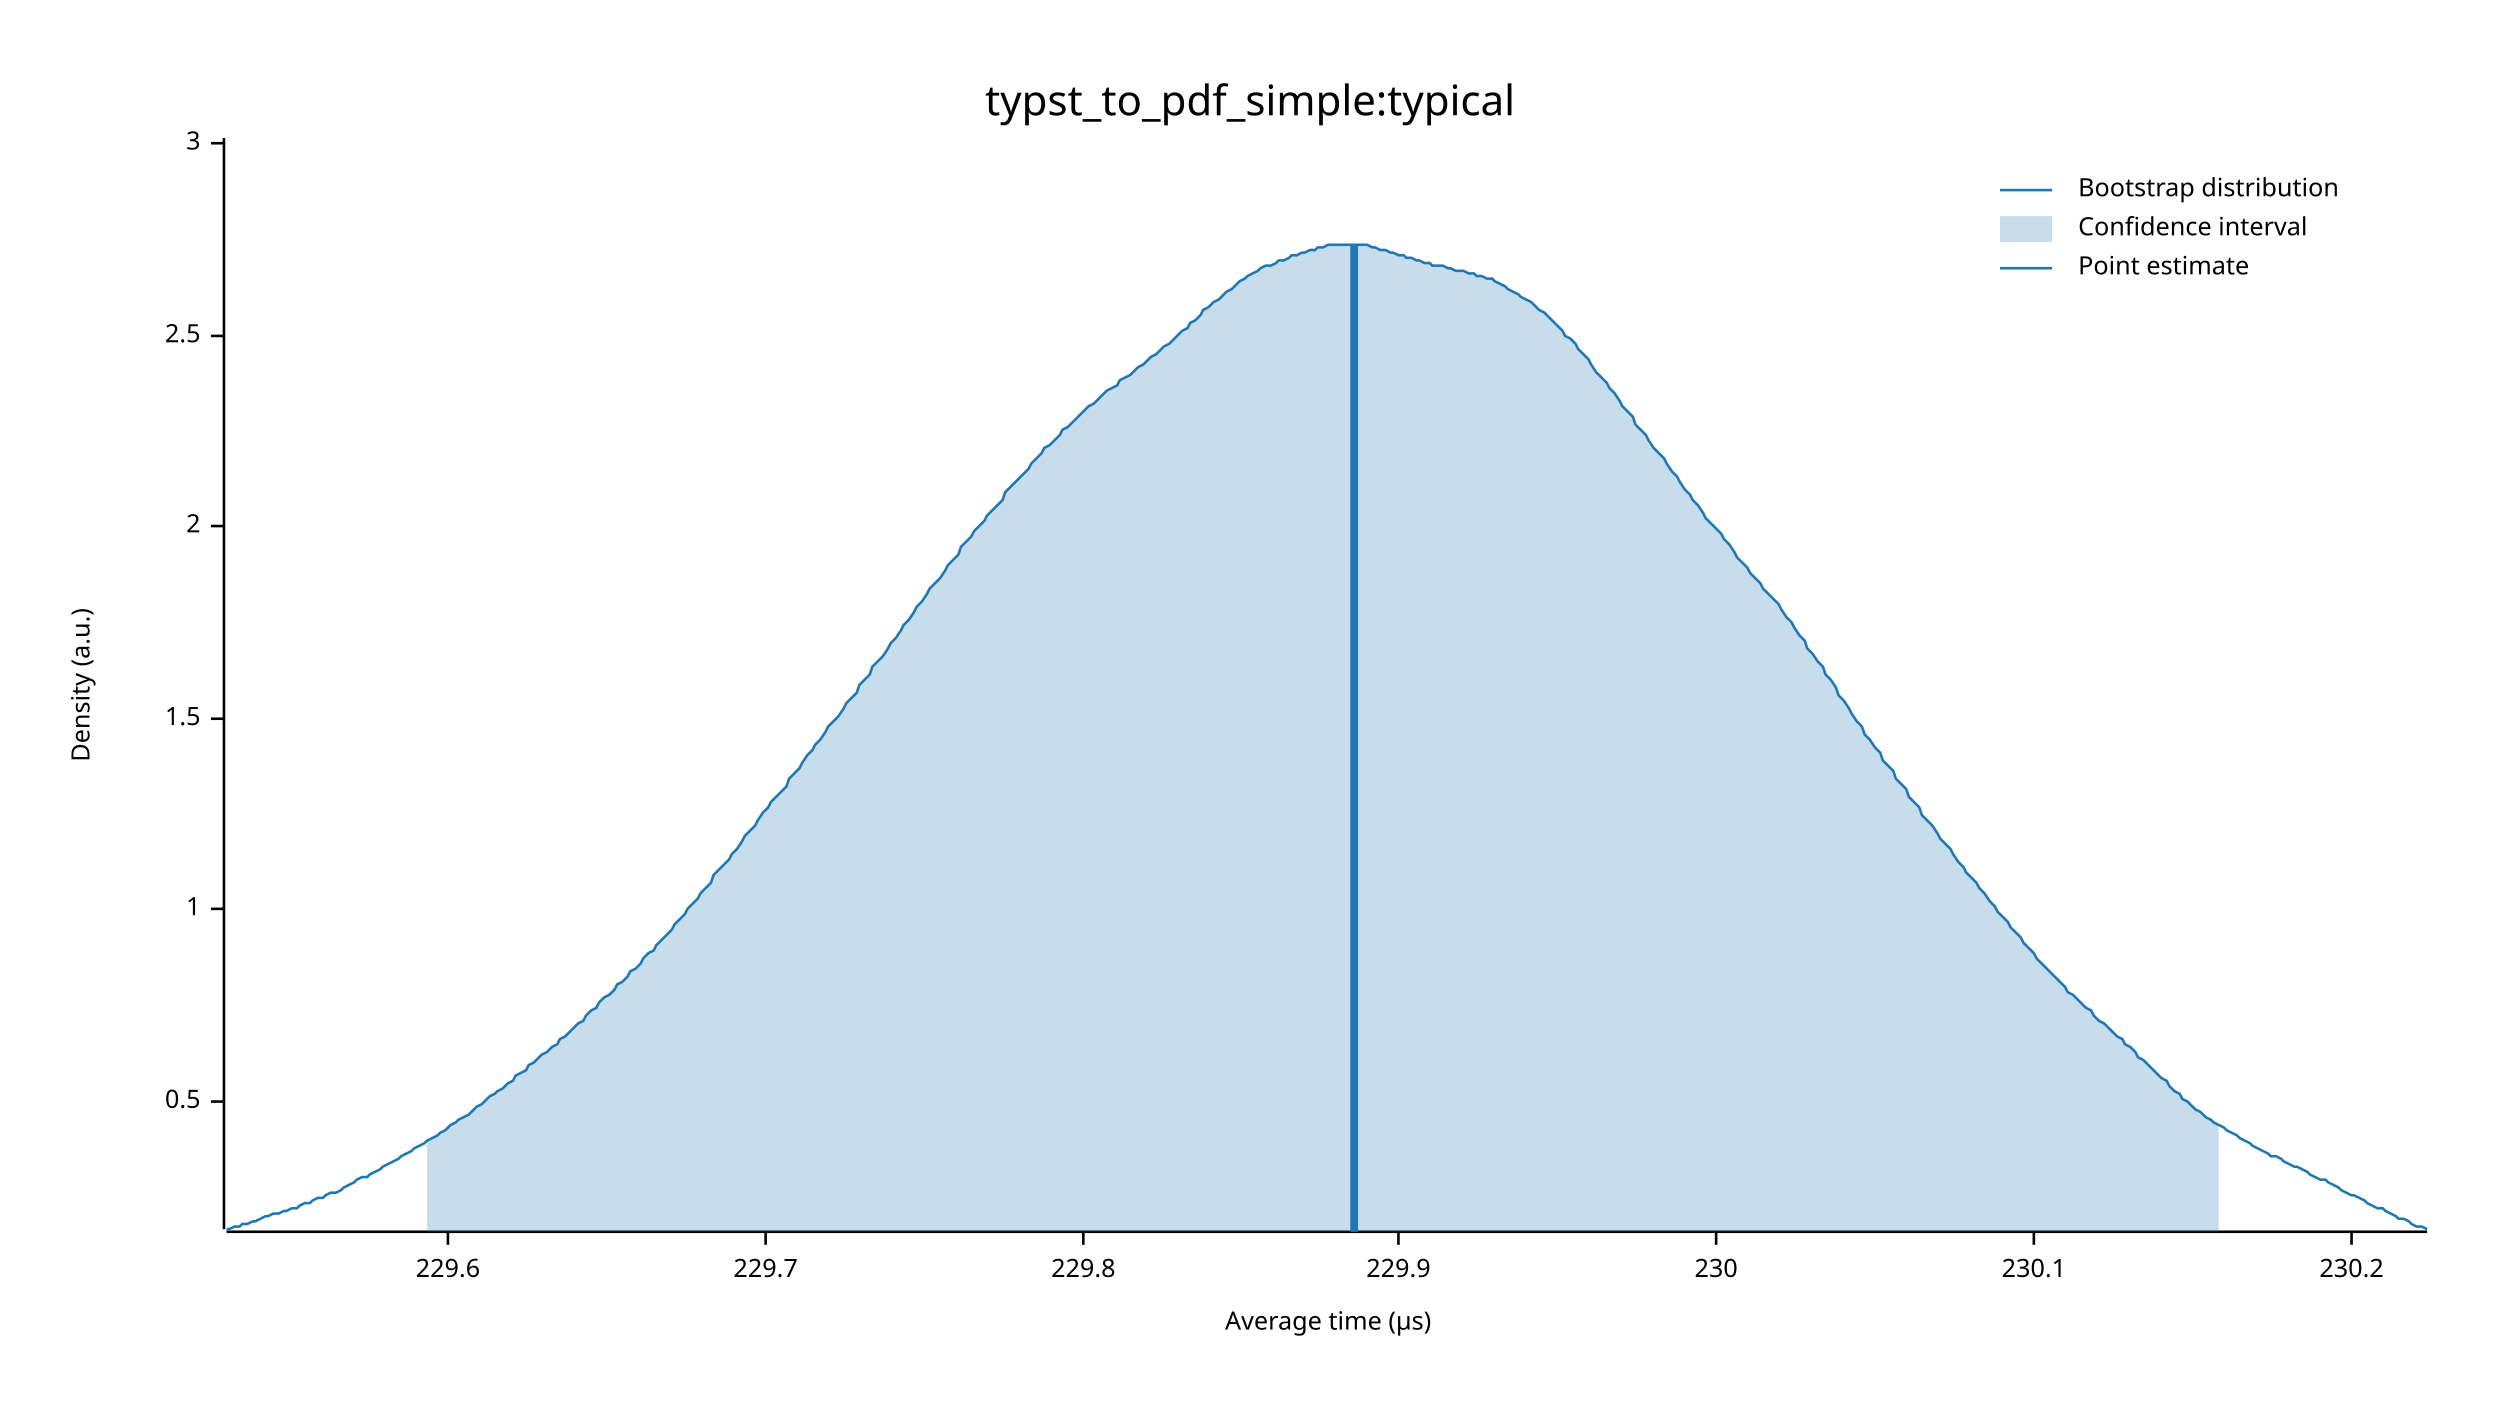
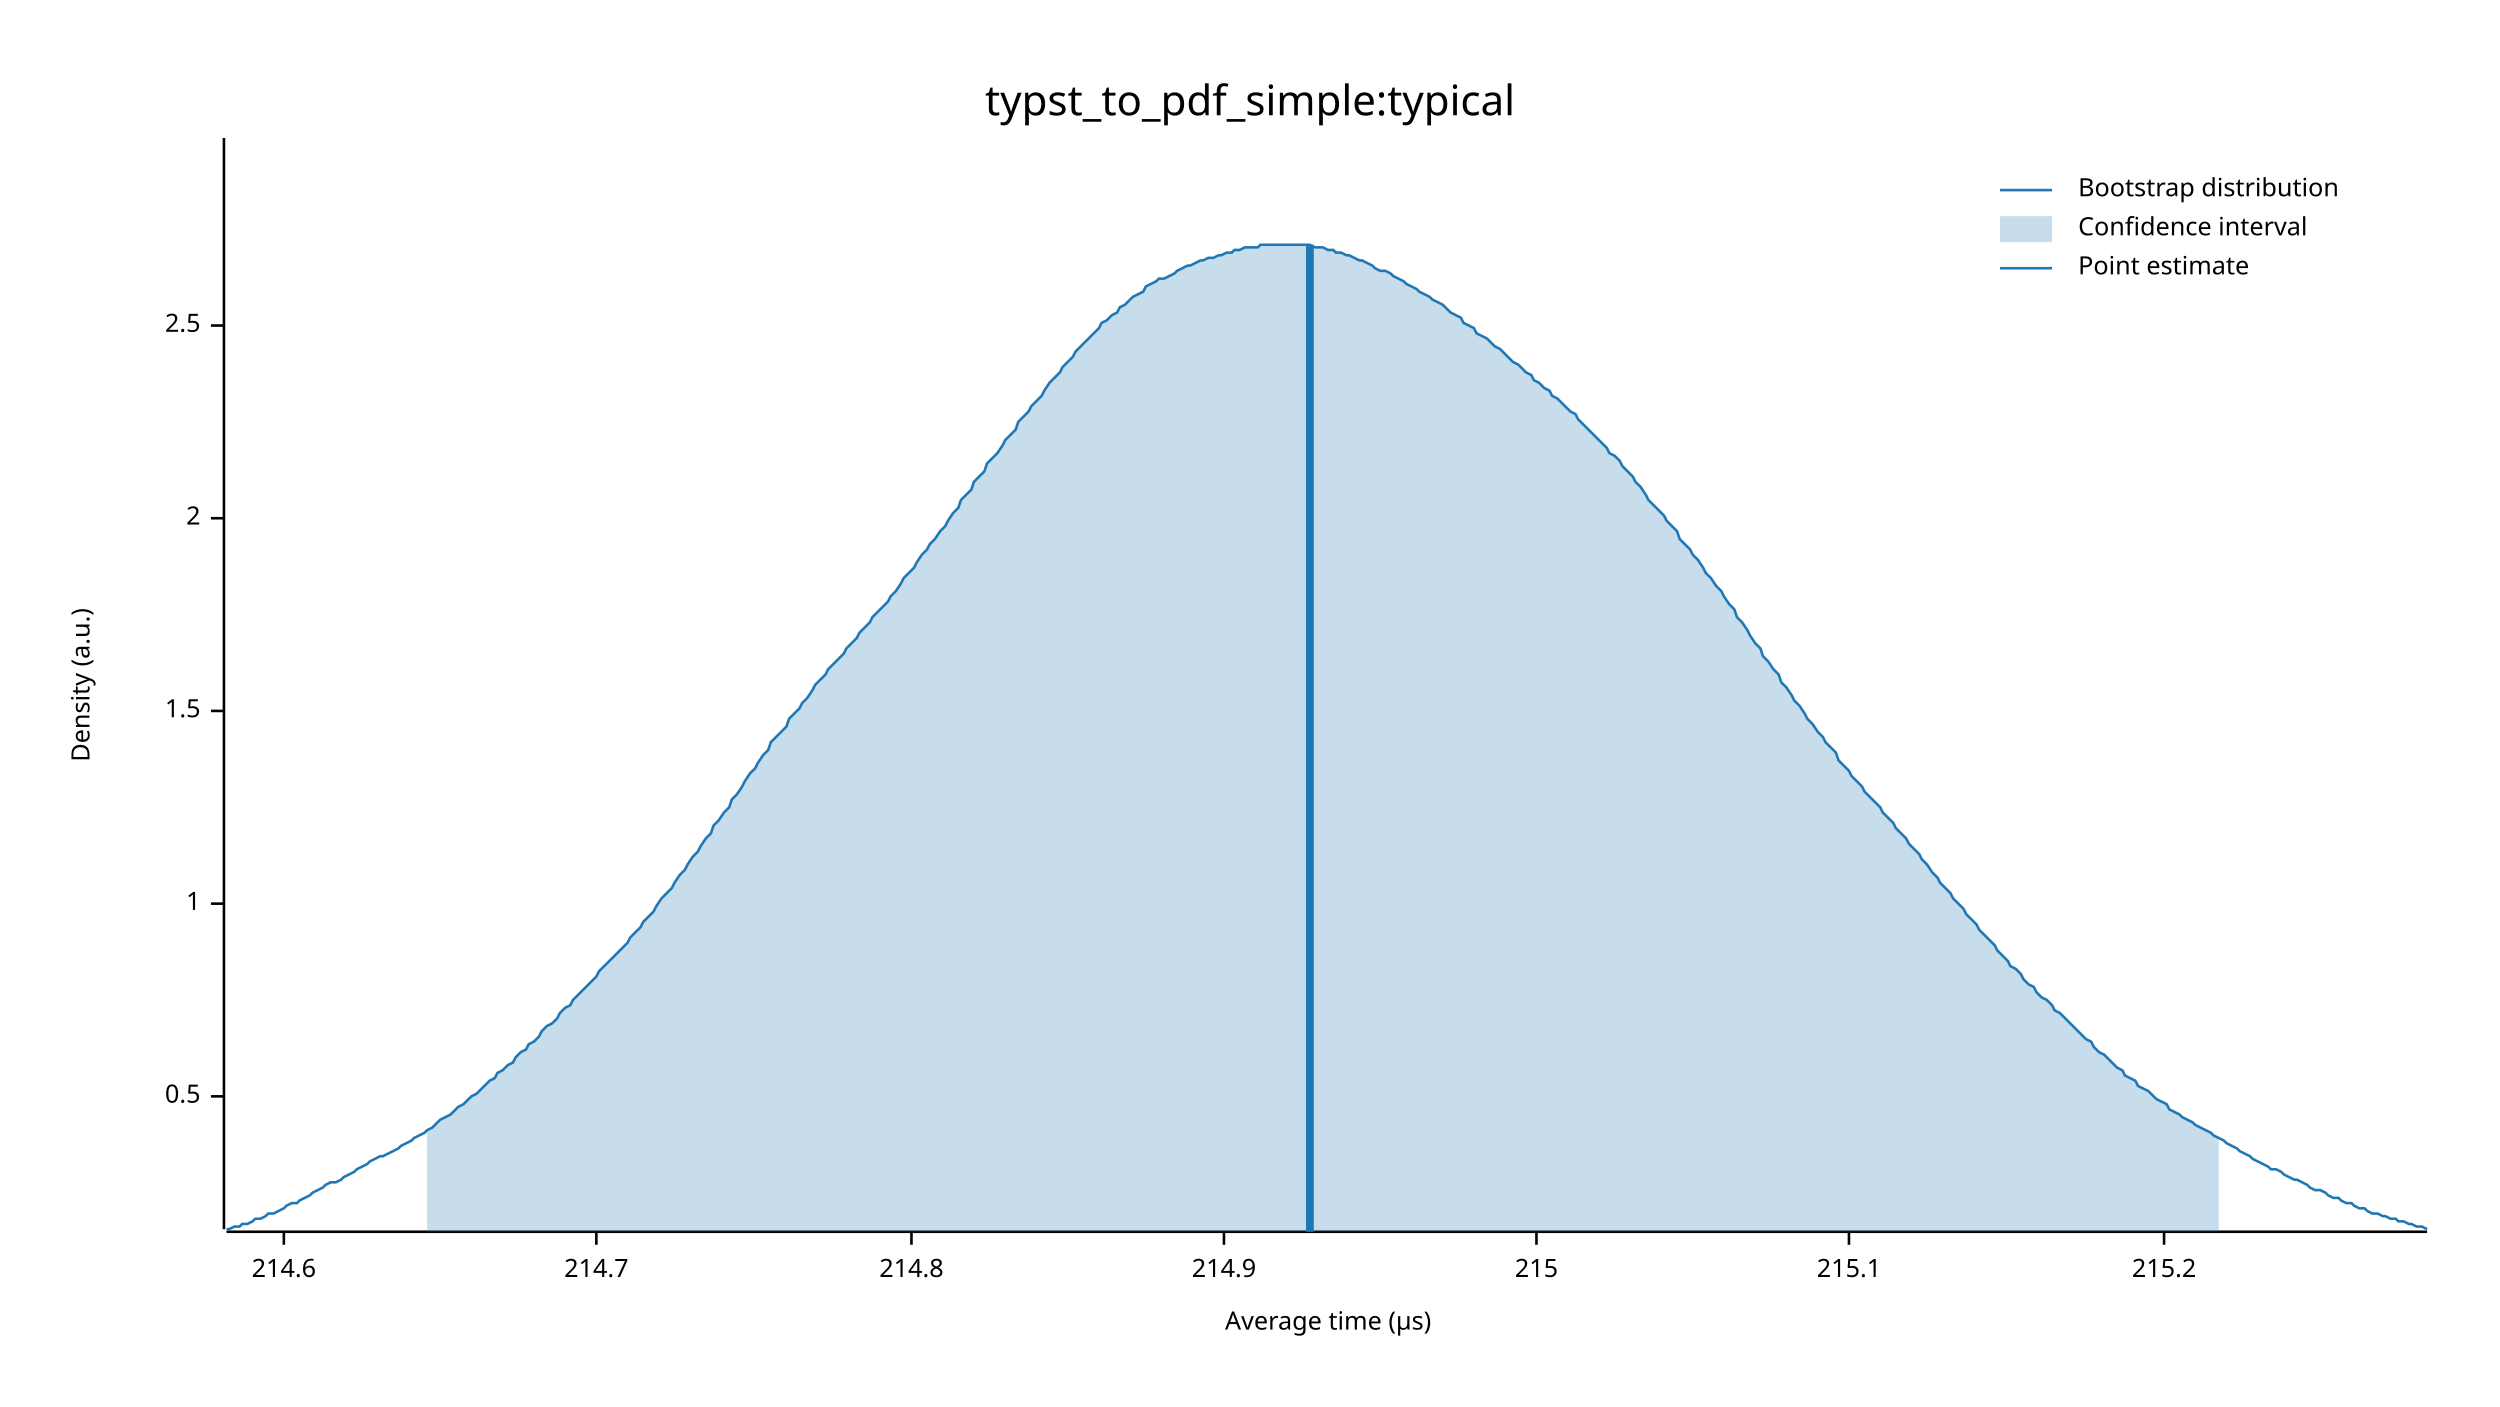
<svg xmlns="http://www.w3.org/2000/svg" width="960" height="540" viewBox="0 0 960 540">
  <text x="480" y="32" dy="0.76em" text-anchor="middle" font-family="sans-serif" font-size="16.129" opacity="1" fill="#000000">
typst_to_pdf_simple:typical
</text>
  <text x="27" y="263" dy="0.76em" text-anchor="middle" font-family="sans-serif" font-size="9.677" opacity="1" fill="#000000" transform="rotate(270, 27, 263)">
Density (a.u.)
</text>
  <text x="510" y="513" dy="-0.5ex" text-anchor="middle" font-family="sans-serif" font-size="9.677" opacity="1" fill="#000000">
Average time (µs)
</text>
  <polyline fill="none" opacity="1" stroke="#000000" stroke-width="1" points="86,53 86,472 " />
-   <text x="77" y="423" dy="0.5ex" text-anchor="end" font-family="sans-serif" font-size="9.677" opacity="1" fill="#000000">
+   <text x="77" y="421" dy="0.5ex" text-anchor="end" font-family="sans-serif" font-size="9.677" opacity="1" fill="#000000">
0.5
</text>
-   <polyline fill="none" opacity="1" stroke="#000000" stroke-width="1" points="81,423 86,423 " />
-   <text x="77" y="349" dy="0.5ex" text-anchor="end" font-family="sans-serif" font-size="9.677" opacity="1" fill="#000000">
+   <polyline fill="none" opacity="1" stroke="#000000" stroke-width="1" points="81,421 86,421 " />
+   <text x="77" y="347" dy="0.5ex" text-anchor="end" font-family="sans-serif" font-size="9.677" opacity="1" fill="#000000">
1
</text>
-   <polyline fill="none" opacity="1" stroke="#000000" stroke-width="1" points="81,349 86,349 " />
-   <text x="77" y="276" dy="0.5ex" text-anchor="end" font-family="sans-serif" font-size="9.677" opacity="1" fill="#000000">
+   <polyline fill="none" opacity="1" stroke="#000000" stroke-width="1" points="81,347 86,347 " />
+   <text x="77" y="273" dy="0.5ex" text-anchor="end" font-family="sans-serif" font-size="9.677" opacity="1" fill="#000000">
1.5
</text>
-   <polyline fill="none" opacity="1" stroke="#000000" stroke-width="1" points="81,276 86,276 " />
-   <text x="77" y="202" dy="0.5ex" text-anchor="end" font-family="sans-serif" font-size="9.677" opacity="1" fill="#000000">
+   <polyline fill="none" opacity="1" stroke="#000000" stroke-width="1" points="81,273 86,273 " />
+   <text x="77" y="199" dy="0.5ex" text-anchor="end" font-family="sans-serif" font-size="9.677" opacity="1" fill="#000000">
2
</text>
-   <polyline fill="none" opacity="1" stroke="#000000" stroke-width="1" points="81,202 86,202 " />
-   <text x="77" y="129" dy="0.5ex" text-anchor="end" font-family="sans-serif" font-size="9.677" opacity="1" fill="#000000">
+   <polyline fill="none" opacity="1" stroke="#000000" stroke-width="1" points="81,199 86,199 " />
+   <text x="77" y="125" dy="0.5ex" text-anchor="end" font-family="sans-serif" font-size="9.677" opacity="1" fill="#000000">
2.5
</text>
-   <polyline fill="none" opacity="1" stroke="#000000" stroke-width="1" points="81,129 86,129 " />
-   <text x="77" y="55" dy="0.5ex" text-anchor="end" font-family="sans-serif" font-size="9.677" opacity="1" fill="#000000">
- 3
+   <polyline fill="none" opacity="1" stroke="#000000" stroke-width="1" points="81,125 86,125 " />
+   <polyline fill="none" opacity="1" stroke="#000000" stroke-width="1" points="87,473 932,473 " />
+   <text x="109" y="483" dy="0.76em" text-anchor="middle" font-family="sans-serif" font-size="9.677" opacity="1" fill="#000000">
+ 214.6
</text>
-   <polyline fill="none" opacity="1" stroke="#000000" stroke-width="1" points="81,55 86,55 " />
-   <polyline fill="none" opacity="1" stroke="#000000" stroke-width="1" points="87,473 932,473 " />
-   <text x="172" y="483" dy="0.76em" text-anchor="middle" font-family="sans-serif" font-size="9.677" opacity="1" fill="#000000">
- 229.6
+   <polyline fill="none" opacity="1" stroke="#000000" stroke-width="1" points="109,473 109,478 " />
+   <text x="229" y="483" dy="0.76em" text-anchor="middle" font-family="sans-serif" font-size="9.677" opacity="1" fill="#000000">
+ 214.7
</text>
-   <polyline fill="none" opacity="1" stroke="#000000" stroke-width="1" points="172,473 172,478 " />
-   <text x="294" y="483" dy="0.76em" text-anchor="middle" font-family="sans-serif" font-size="9.677" opacity="1" fill="#000000">
- 229.7
+   <polyline fill="none" opacity="1" stroke="#000000" stroke-width="1" points="229,473 229,478 " />
+   <text x="350" y="483" dy="0.76em" text-anchor="middle" font-family="sans-serif" font-size="9.677" opacity="1" fill="#000000">
+ 214.8
</text>
-   <polyline fill="none" opacity="1" stroke="#000000" stroke-width="1" points="294,473 294,478 " />
-   <text x="416" y="483" dy="0.76em" text-anchor="middle" font-family="sans-serif" font-size="9.677" opacity="1" fill="#000000">
- 229.8
+   <polyline fill="none" opacity="1" stroke="#000000" stroke-width="1" points="350,473 350,478 " />
+   <text x="470" y="483" dy="0.76em" text-anchor="middle" font-family="sans-serif" font-size="9.677" opacity="1" fill="#000000">
+ 214.9
</text>
-   <polyline fill="none" opacity="1" stroke="#000000" stroke-width="1" points="416,473 416,478 " />
-   <text x="537" y="483" dy="0.76em" text-anchor="middle" font-family="sans-serif" font-size="9.677" opacity="1" fill="#000000">
- 229.9
+   <polyline fill="none" opacity="1" stroke="#000000" stroke-width="1" points="470,473 470,478 " />
+   <text x="590" y="483" dy="0.76em" text-anchor="middle" font-family="sans-serif" font-size="9.677" opacity="1" fill="#000000">
+ 215
</text>
-   <polyline fill="none" opacity="1" stroke="#000000" stroke-width="1" points="537,473 537,478 " />
-   <text x="659" y="483" dy="0.76em" text-anchor="middle" font-family="sans-serif" font-size="9.677" opacity="1" fill="#000000">
- 230
+   <polyline fill="none" opacity="1" stroke="#000000" stroke-width="1" points="590,473 590,478 " />
+   <text x="710" y="483" dy="0.76em" text-anchor="middle" font-family="sans-serif" font-size="9.677" opacity="1" fill="#000000">
+ 215.1
</text>
-   <polyline fill="none" opacity="1" stroke="#000000" stroke-width="1" points="659,473 659,478 " />
-   <text x="781" y="483" dy="0.76em" text-anchor="middle" font-family="sans-serif" font-size="9.677" opacity="1" fill="#000000">
- 230.1
+   <polyline fill="none" opacity="1" stroke="#000000" stroke-width="1" points="710,473 710,478 " />
+   <text x="831" y="483" dy="0.76em" text-anchor="middle" font-family="sans-serif" font-size="9.677" opacity="1" fill="#000000">
+ 215.2
</text>
-   <polyline fill="none" opacity="1" stroke="#000000" stroke-width="1" points="781,473 781,478 " />
-   <text x="903" y="483" dy="0.76em" text-anchor="middle" font-family="sans-serif" font-size="9.677" opacity="1" fill="#000000">
- 230.2
- </text>
-   <polyline fill="none" opacity="1" stroke="#000000" stroke-width="1" points="903,473 903,478 " />
-   <polyline fill="none" opacity="1" stroke="#1F78B4" stroke-width="1" points="87,472 88,472 90,471 92,471 93,470 95,470 97,469 98,469 100,468 102,467 103,467 105,466 107,466 109,465 110,465 112,464 114,464 115,463 117,462 119,462 120,461 122,460 124,460 125,459 127,458 129,458 131,457 132,456 134,455 136,454 137,453 139,452 141,452 142,451 144,450 146,449 147,448 149,447 151,446 153,445 154,444 156,443 158,442 159,441 161,440 163,439 164,438 166,437 168,436 169,435 171,434 173,432 175,431 176,430 178,429 180,428 181,427 183,425 185,424 186,423 188,421 190,420 191,419 193,418 195,416 197,415 198,413 200,412 202,411 203,409 205,408 207,406 208,405 210,404 212,402 214,401 215,399 217,398 219,396 220,395 222,393 224,392 225,390 227,388 229,387 230,385 232,383 234,382 236,380 237,378 239,377 241,375 242,373 244,372 246,370 247,368 249,366 251,365 252,363 254,361 256,359 258,357 259,355 261,353 263,351 264,349 266,347 268,345 269,343 271,341 273,339 274,336 276,334 278,332 280,330 281,328 283,326 285,323 286,321 288,319 290,317 291,315 293,312 295,310 296,308 298,306 300,304 302,302 303,299 305,297 307,295 308,293 310,290 312,288 313,286 315,284 317,281 318,279 320,277 322,275 324,272 325,270 327,268 329,266 330,263 332,261 334,259 335,256 337,254 339,252 341,249 342,247 344,245 346,242 347,240 349,238 351,235 352,233 354,231 356,228 357,226 359,224 361,222 363,219 364,217 366,215 368,213 369,210 371,208 373,206 374,204 376,202 378,200 379,198 381,196 383,194 385,192 386,189 388,187 390,185 391,184 393,182 395,180 396,178 398,176 400,174 401,172 403,171 405,169 407,167 408,165 410,164 412,162 413,161 415,159 417,157 418,156 420,155 422,153 423,152 425,150 427,149 429,148 430,146 432,145 434,144 435,143 437,141 439,140 440,139 442,137 444,136 445,135 447,133 449,132 451,130 452,129 454,127 456,126 457,124 459,123 461,121 462,119 464,118 466,116 468,115 469,114 471,112 473,111 474,110 476,108 478,107 479,106 481,105 483,104 484,103 486,102 488,102 490,101 491,100 493,100 495,99 496,98 498,98 500,97 501,97 503,96 505,96 506,95 508,95 510,94 512,94 513,94 515,94 517,94 518,94 520,94 522,94 523,94 525,94 527,95 528,95 530,96 532,96 534,97 535,97 537,98 539,98 540,99 542,99 544,100 545,100 547,101 549,101 550,102 552,102 554,102 556,103 557,103 559,104 561,104 562,104 564,105 566,105 567,106 569,106 571,107 573,107 574,108 576,109 578,110 579,111 581,112 583,113 584,114 586,115 588,116 589,117 591,119 593,120 595,122 596,123 598,125 600,127 601,129 603,130 605,132 606,134 608,136 610,138 611,140 613,143 615,145 617,147 618,149 620,151 622,154 623,156 625,158 627,160 628,163 630,165 632,167 633,169 635,172 637,174 639,176 640,178 642,181 644,183 645,185 647,188 649,190 650,192 652,194 654,197 655,199 657,201 659,203 661,205 662,207 664,209 666,212 667,214 669,216 671,218 672,220 674,222 676,224 677,226 679,228 681,230 683,232 684,234 686,237 688,239 689,241 691,244 693,246 694,249 696,251 698,254 700,256 701,259 703,261 705,264 706,267 708,269 710,272 711,274 713,277 715,279 716,282 718,284 720,287 722,289 723,292 725,294 727,296 728,299 730,301 732,303 733,306 735,308 737,310 738,313 740,315 742,317 744,320 745,322 747,324 749,326 750,328 752,331 754,333 755,335 757,337 759,339 760,341 762,343 764,346 766,348 767,350 769,352 771,354 772,356 774,358 776,360 777,362 779,364 781,366 782,368 784,370 786,372 788,374 789,375 791,377 793,379 794,381 796,382 798,384 799,385 801,387 803,388 804,390 806,392 808,393 810,395 811,396 813,398 815,399 816,401 818,402 820,404 821,406 823,407 825,409 827,411 828,412 830,414 832,415 833,417 835,419 837,420 838,422 840,423 842,425 843,426 845,427 847,429 849,430 850,431 852,432 854,433 855,434 857,435 859,436 860,437 862,438 864,439 865,440 867,441 869,442 871,443 872,444 874,444 876,445 877,446 879,447 881,448 882,448 884,449 886,450 887,451 889,452 891,453 893,453 894,454 896,455 898,456 899,457 901,458 903,459 904,459 906,460 908,461 909,462 911,463 913,464 915,464 916,465 918,466 920,467 921,468 923,468 925,469 926,470 928,471 930,471 932,472 " />
-   <polygon opacity="0.25" fill="#1F78B4" points="164,438 166,437 168,436 169,435 171,434 173,432 175,431 176,430 178,429 180,428 181,427 183,425 185,424 186,423 188,421 190,420 191,419 193,418 195,416 197,415 198,413 200,412 202,411 203,409 205,408 207,406 208,405 210,404 212,402 214,401 215,399 217,398 219,396 220,395 222,393 224,392 225,390 227,388 229,387 230,385 232,383 234,382 236,380 237,378 239,377 241,375 242,373 244,372 246,370 247,368 249,366 251,365 252,363 254,361 256,359 258,357 259,355 261,353 263,351 264,349 266,347 268,345 269,343 271,341 273,339 274,336 276,334 278,332 280,330 281,328 283,326 285,323 286,321 288,319 290,317 291,315 293,312 295,310 296,308 298,306 300,304 302,302 303,299 305,297 307,295 308,293 310,290 312,288 313,286 315,284 317,281 318,279 320,277 322,275 324,272 325,270 327,268 329,266 330,263 332,261 334,259 335,256 337,254 339,252 341,249 342,247 344,245 346,242 347,240 349,238 351,235 352,233 354,231 356,228 357,226 359,224 361,222 363,219 364,217 366,215 368,213 369,210 371,208 373,206 374,204 376,202 378,200 379,198 381,196 383,194 385,192 386,189 388,187 390,185 391,184 393,182 395,180 396,178 398,176 400,174 401,172 403,171 405,169 407,167 408,165 410,164 412,162 413,161 415,159 417,157 418,156 420,155 422,153 423,152 425,150 427,149 429,148 430,146 432,145 434,144 435,143 437,141 439,140 440,139 442,137 444,136 445,135 447,133 449,132 451,130 452,129 454,127 456,126 457,124 459,123 461,121 462,119 464,118 466,116 468,115 469,114 471,112 473,111 474,110 476,108 478,107 479,106 481,105 483,104 484,103 486,102 488,102 490,101 491,100 493,100 495,99 496,98 498,98 500,97 501,97 503,96 505,96 506,95 508,95 510,94 512,94 513,94 515,94 517,94 518,94 520,94 522,94 523,94 525,94 527,95 528,95 530,96 532,96 534,97 535,97 537,98 539,98 540,99 542,99 544,100 545,100 547,101 549,101 550,102 552,102 554,102 556,103 557,103 559,104 561,104 562,104 564,105 566,105 567,106 569,106 571,107 573,107 574,108 576,109 578,110 579,111 581,112 583,113 584,114 586,115 588,116 589,117 591,119 593,120 595,122 596,123 598,125 600,127 601,129 603,130 605,132 606,134 608,136 610,138 611,140 613,143 615,145 617,147 618,149 620,151 622,154 623,156 625,158 627,160 628,163 630,165 632,167 633,169 635,172 637,174 639,176 640,178 642,181 644,183 645,185 647,188 649,190 650,192 652,194 654,197 655,199 657,201 659,203 661,205 662,207 664,209 666,212 667,214 669,216 671,218 672,220 674,222 676,224 677,226 679,228 681,230 683,232 684,234 686,237 688,239 689,241 691,244 693,246 694,249 696,251 698,254 700,256 701,259 703,261 705,264 706,267 708,269 710,272 711,274 713,277 715,279 716,282 718,284 720,287 722,289 723,292 725,294 727,296 728,299 730,301 732,303 733,306 735,308 737,310 738,313 740,315 742,317 744,320 745,322 747,324 749,326 750,328 752,331 754,333 755,335 757,337 759,339 760,341 762,343 764,346 766,348 767,350 769,352 771,354 772,356 774,358 776,360 777,362 779,364 781,366 782,368 784,370 786,372 788,374 789,375 791,377 793,379 794,381 796,382 798,384 799,385 801,387 803,388 804,390 806,392 808,393 810,395 811,396 813,398 815,399 816,401 818,402 820,404 821,406 823,407 825,409 827,411 828,412 830,414 832,415 833,417 835,419 837,420 838,422 840,423 842,425 843,426 845,427 847,429 849,430 850,431 852,432 852,473 164,473 " />
-   <polyline fill="none" opacity="1" stroke="#1F78B4" stroke-width="3" points="520,473 520,94 " />
+   <polyline fill="none" opacity="1" stroke="#000000" stroke-width="1" points="831,473 831,478 " />
+   <polyline fill="none" opacity="1" stroke="#1F78B4" stroke-width="1" points="87,472 88,472 90,471 92,471 93,470 95,470 97,469 98,468 100,468 102,467 103,466 105,466 107,465 109,464 110,463 112,462 114,462 115,461 117,460 119,459 120,458 122,457 124,456 125,455 127,454 129,454 131,453 132,452 134,451 136,450 137,449 139,448 141,447 142,446 144,445 146,444 147,444 149,443 151,442 153,441 154,440 156,439 158,438 159,437 161,436 163,435 164,434 166,433 168,431 169,430 171,429 173,428 175,426 176,425 178,424 180,422 181,421 183,420 185,418 186,417 188,415 190,414 191,412 193,411 195,409 197,408 198,406 200,404 202,403 203,401 205,400 207,398 208,396 210,394 212,393 214,391 215,389 217,387 219,386 220,384 222,382 224,380 225,379 227,377 229,375 230,373 232,371 234,369 236,367 237,366 239,364 241,362 242,360 244,358 246,356 247,354 249,352 251,350 252,348 254,345 256,343 258,341 259,339 261,336 263,334 264,332 266,329 268,327 269,325 271,322 273,320 274,317 276,315 278,312 280,310 281,307 283,305 285,302 286,300 288,297 290,295 291,293 293,290 295,288 296,285 298,283 300,281 302,279 303,276 305,274 307,272 308,270 310,268 312,265 313,263 315,261 317,259 318,257 320,255 322,253 324,251 325,249 327,247 329,245 330,243 332,241 334,239 335,237 337,235 339,233 341,231 342,229 344,227 346,224 347,222 349,220 351,218 352,216 354,213 356,211 357,209 359,207 361,204 363,202 364,200 366,197 368,195 369,192 371,190 373,188 374,185 376,183 378,181 379,178 381,176 383,174 385,171 386,169 388,167 390,165 391,162 393,160 395,158 396,156 398,154 400,152 401,150 403,147 405,145 407,143 408,141 410,139 412,137 413,135 415,133 417,131 418,130 420,128 422,126 423,124 425,123 427,121 429,120 430,118 432,117 434,115 435,114 437,113 439,112 440,110 442,109 444,108 445,107 447,107 449,106 451,105 452,104 454,103 456,102 457,102 459,101 461,100 462,100 464,99 466,99 468,98 469,98 471,97 473,97 474,96 476,96 478,95 479,95 481,95 483,95 484,94 486,94 488,94 490,94 491,94 493,94 495,94 496,94 498,94 500,94 501,94 503,94 505,95 506,95 508,95 510,96 512,96 513,97 515,97 517,98 518,98 520,99 522,100 523,100 525,101 527,102 528,103 530,104 532,104 534,105 535,106 537,107 539,108 540,109 542,110 544,111 545,112 547,113 549,114 550,115 552,116 554,117 556,119 557,120 559,121 561,122 562,124 564,125 566,126 567,128 569,129 571,130 573,132 574,133 576,134 578,136 579,137 581,139 583,140 584,141 586,143 588,144 589,146 591,147 593,149 595,150 596,152 598,153 600,155 601,156 603,158 605,159 606,161 608,163 610,165 611,166 613,168 615,170 617,172 618,174 620,175 622,177 623,179 625,181 627,183 628,185 630,187 632,190 633,192 635,194 637,196 639,198 640,200 642,202 644,204 645,207 647,209 649,211 650,213 652,215 654,218 655,220 657,222 659,225 661,227 662,229 664,232 666,234 667,237 669,239 671,242 672,244 674,247 676,249 677,252 679,254 681,257 683,259 684,262 686,264 688,267 689,269 691,271 693,274 694,276 696,278 698,281 700,283 701,285 703,287 705,289 706,292 708,294 710,296 711,298 713,300 715,302 716,304 718,306 720,308 722,310 723,312 725,314 727,316 728,318 730,320 732,322 733,324 735,326 737,328 738,330 740,332 742,335 744,337 745,339 747,341 749,343 750,345 752,347 754,349 755,351 757,353 759,355 760,357 762,359 764,361 766,363 767,365 769,367 771,369 772,371 774,372 776,374 777,376 779,378 781,379 782,381 784,383 786,384 788,386 789,388 791,389 793,391 794,392 796,394 798,396 799,397 801,399 803,400 804,402 806,404 808,405 810,407 811,408 813,410 815,411 816,413 818,414 820,415 821,417 823,418 825,419 827,421 828,422 830,423 832,424 833,426 835,427 837,428 838,429 840,430 842,431 843,432 845,433 847,434 849,435 850,436 852,437 854,438 855,439 857,440 859,441 860,442 862,443 864,444 865,445 867,446 869,447 871,448 872,449 874,449 876,450 877,451 879,452 881,453 882,453 884,454 886,455 887,456 889,457 891,457 893,458 894,459 896,460 898,460 899,461 901,462 903,462 904,463 906,464 908,464 909,465 911,466 913,466 915,467 916,467 918,468 920,468 921,469 923,469 925,470 926,470 928,471 930,471 932,472 " />
+   <polygon opacity="0.25" fill="#1F78B4" points="164,434 166,433 168,431 169,430 171,429 173,428 175,426 176,425 178,424 180,422 181,421 183,420 185,418 186,417 188,415 190,414 191,412 193,411 195,409 197,408 198,406 200,404 202,403 203,401 205,400 207,398 208,396 210,394 212,393 214,391 215,389 217,387 219,386 220,384 222,382 224,380 225,379 227,377 229,375 230,373 232,371 234,369 236,367 237,366 239,364 241,362 242,360 244,358 246,356 247,354 249,352 251,350 252,348 254,345 256,343 258,341 259,339 261,336 263,334 264,332 266,329 268,327 269,325 271,322 273,320 274,317 276,315 278,312 280,310 281,307 283,305 285,302 286,300 288,297 290,295 291,293 293,290 295,288 296,285 298,283 300,281 302,279 303,276 305,274 307,272 308,270 310,268 312,265 313,263 315,261 317,259 318,257 320,255 322,253 324,251 325,249 327,247 329,245 330,243 332,241 334,239 335,237 337,235 339,233 341,231 342,229 344,227 346,224 347,222 349,220 351,218 352,216 354,213 356,211 357,209 359,207 361,204 363,202 364,200 366,197 368,195 369,192 371,190 373,188 374,185 376,183 378,181 379,178 381,176 383,174 385,171 386,169 388,167 390,165 391,162 393,160 395,158 396,156 398,154 400,152 401,150 403,147 405,145 407,143 408,141 410,139 412,137 413,135 415,133 417,131 418,130 420,128 422,126 423,124 425,123 427,121 429,120 430,118 432,117 434,115 435,114 437,113 439,112 440,110 442,109 444,108 445,107 447,107 449,106 451,105 452,104 454,103 456,102 457,102 459,101 461,100 462,100 464,99 466,99 468,98 469,98 471,97 473,97 474,96 476,96 478,95 479,95 481,95 483,95 484,94 486,94 488,94 490,94 491,94 493,94 495,94 496,94 498,94 500,94 501,94 503,94 505,95 506,95 508,95 510,96 512,96 513,97 515,97 517,98 518,98 520,99 522,100 523,100 525,101 527,102 528,103 530,104 532,104 534,105 535,106 537,107 539,108 540,109 542,110 544,111 545,112 547,113 549,114 550,115 552,116 554,117 556,119 557,120 559,121 561,122 562,124 564,125 566,126 567,128 569,129 571,130 573,132 574,133 576,134 578,136 579,137 581,139 583,140 584,141 586,143 588,144 589,146 591,147 593,149 595,150 596,152 598,153 600,155 601,156 603,158 605,159 606,161 608,163 610,165 611,166 613,168 615,170 617,172 618,174 620,175 622,177 623,179 625,181 627,183 628,185 630,187 632,190 633,192 635,194 637,196 639,198 640,200 642,202 644,204 645,207 647,209 649,211 650,213 652,215 654,218 655,220 657,222 659,225 661,227 662,229 664,232 666,234 667,237 669,239 671,242 672,244 674,247 676,249 677,252 679,254 681,257 683,259 684,262 686,264 688,267 689,269 691,271 693,274 694,276 696,278 698,281 700,283 701,285 703,287 705,289 706,292 708,294 710,296 711,298 713,300 715,302 716,304 718,306 720,308 722,310 723,312 725,314 727,316 728,318 730,320 732,322 733,324 735,326 737,328 738,330 740,332 742,335 744,337 745,339 747,341 749,343 750,345 752,347 754,349 755,351 757,353 759,355 760,357 762,359 764,361 766,363 767,365 769,367 771,369 772,371 774,372 776,374 777,376 779,378 781,379 782,381 784,383 786,384 788,386 789,388 791,389 793,391 794,392 796,394 798,396 799,397 801,399 803,400 804,402 806,404 808,405 810,407 811,408 813,410 815,411 816,413 818,414 820,415 821,417 823,418 825,419 827,421 828,422 830,423 832,424 833,426 835,427 837,428 838,429 840,430 842,431 843,432 845,433 847,434 849,435 850,436 852,437 852,473 164,473 " />
+   <polyline fill="none" opacity="1" stroke="#1F78B4" stroke-width="3" points="503,473 503,94 " />
  <text x="798" y="68" dy="0.76em" text-anchor="start" font-family="sans-serif" font-size="9.677" opacity="1" fill="#000000">
Bootstrap distribution
</text>
  <text x="798" y="83" dy="0.76em" text-anchor="start" font-family="sans-serif" font-size="9.677" opacity="1" fill="#000000">
Confidence interval
</text>
  <text x="798" y="98" dy="0.76em" text-anchor="start" font-family="sans-serif" font-size="9.677" opacity="1" fill="#000000">
Point estimate
</text>
  <polyline fill="none" opacity="1" stroke="#1F78B4" stroke-width="1" points="768,73 788,73 " />
  <rect x="768" y="83" width="20" height="10" opacity="0.25" fill="#1F78B4" stroke="none" />
  <polyline fill="none" opacity="1" stroke="#1F78B4" stroke-width="1" points="768,103 788,103 " />
</svg>
